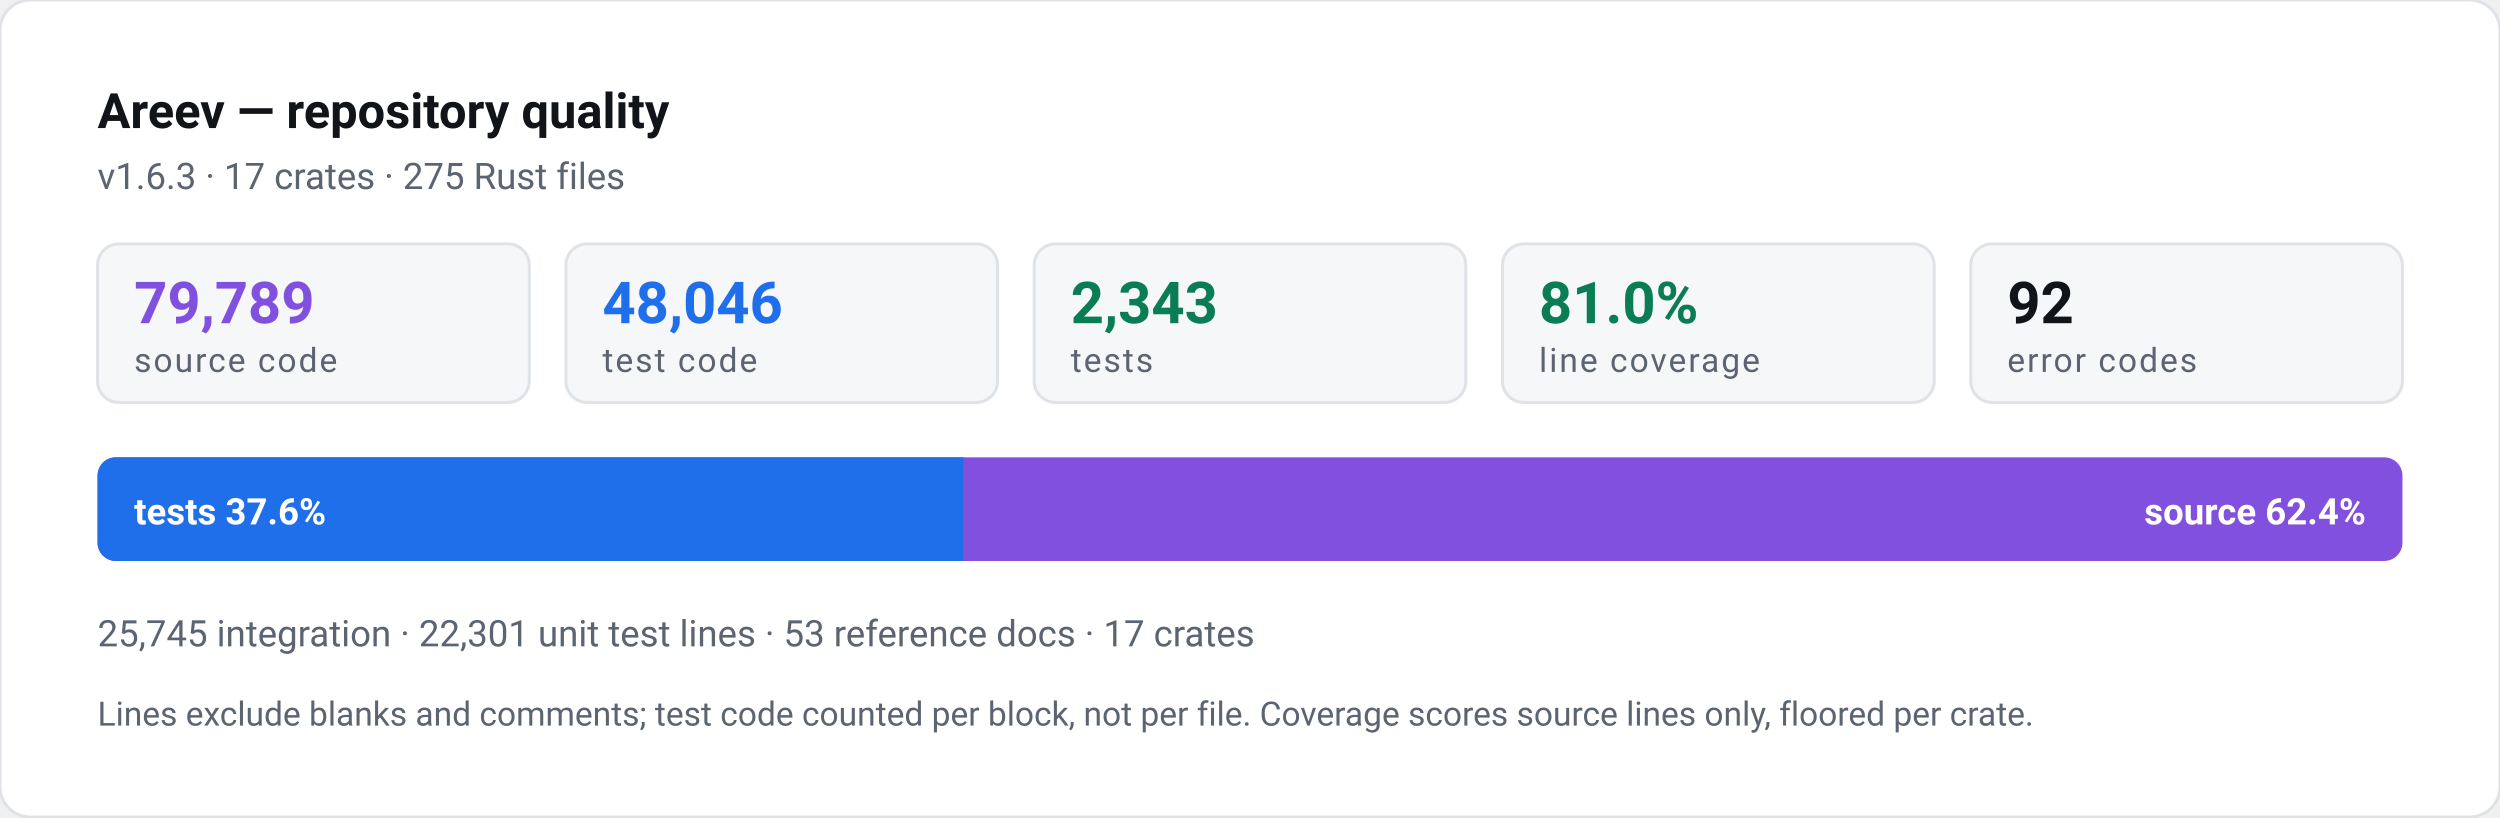
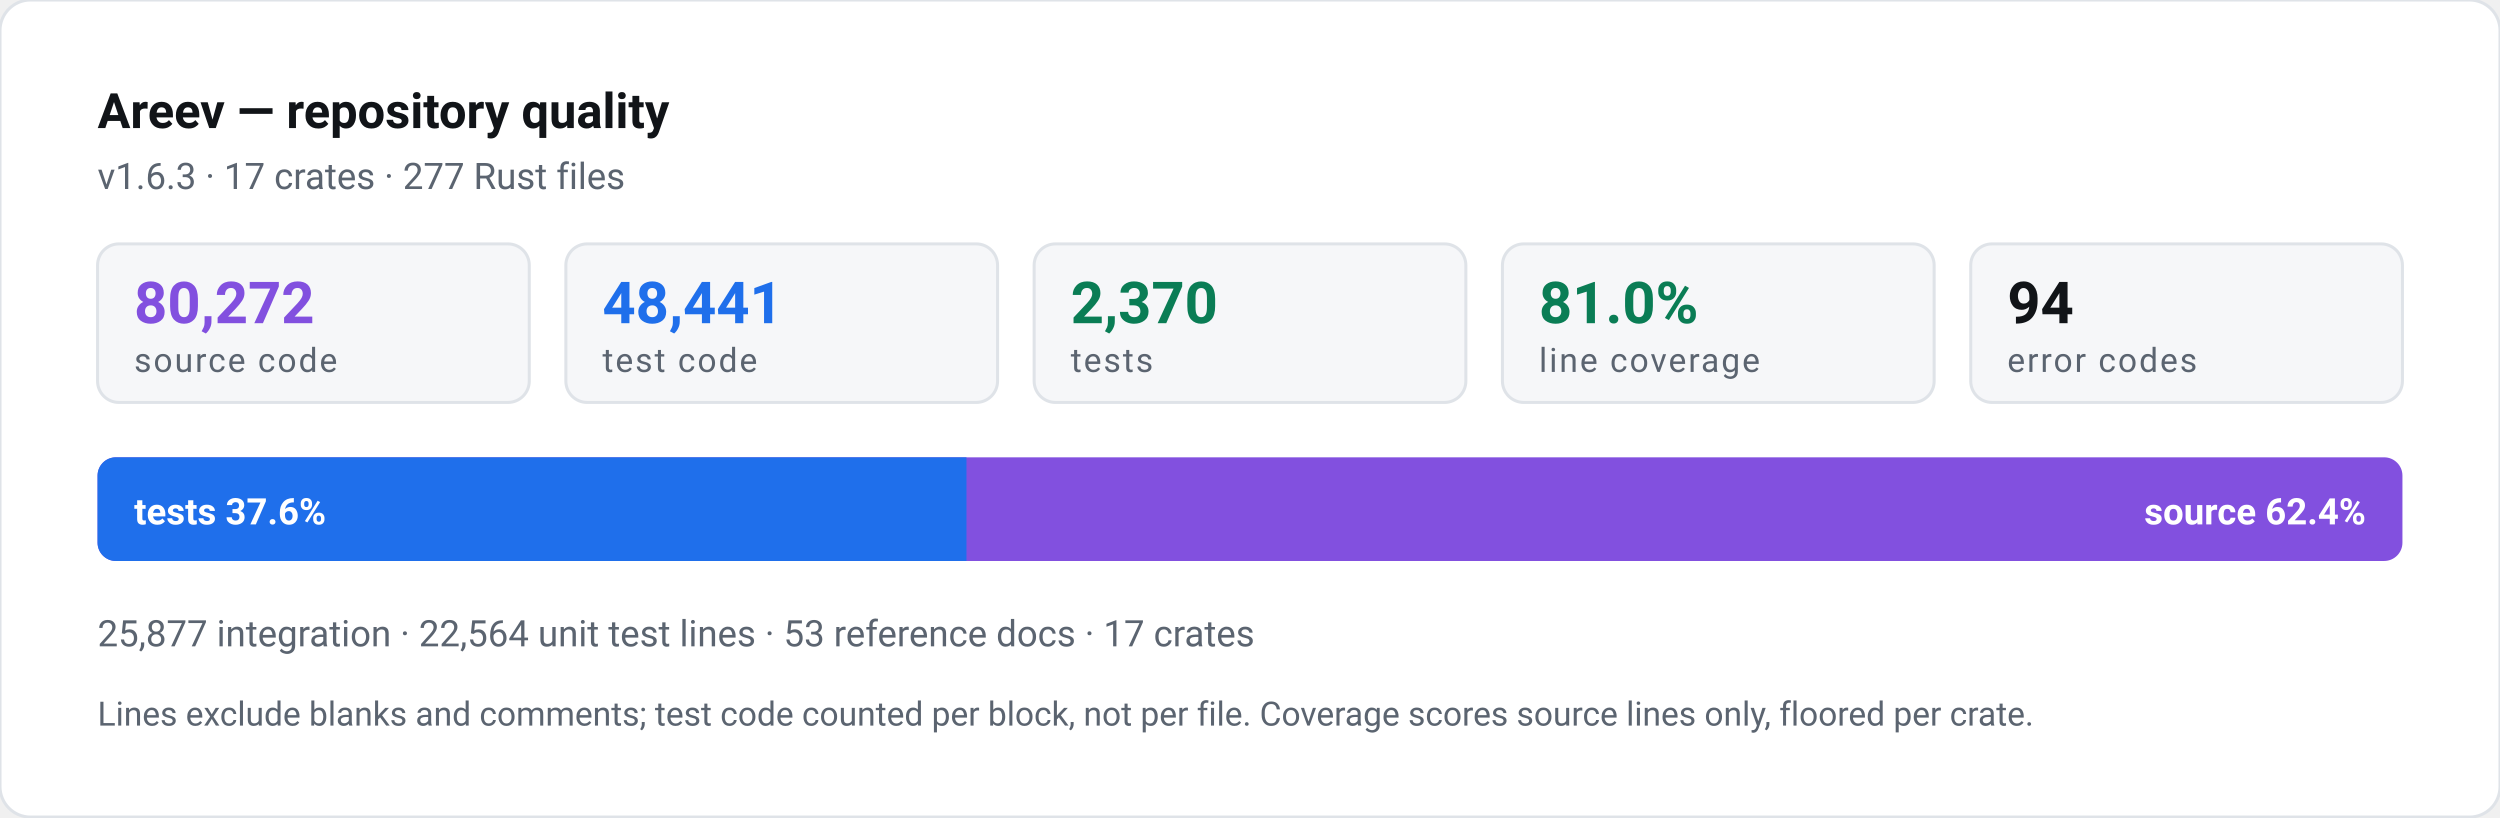
- <svg xmlns="http://www.w3.org/2000/svg" width="820" height="268" viewBox="0 0 820 268" role="img" aria-label="Areev repository quality: 48,046 lines of test code against 79,789 lines of source, 2,343 tests, 81.0% line coverage">
+ <svg xmlns="http://www.w3.org/2000/svg" width="820" height="268" viewBox="0 0 820 268" role="img" aria-label="Areev repository quality: 48,441 lines of test code against 80,272 lines of source, 2,370 tests, 81.0% line coverage">
  <style>text{font-family:ui-sans-serif,-apple-system,"Segoe UI",Roboto,Helvetica,Arial,sans-serif}.n{font-weight:700;font-variant-numeric:tabular-nums}.l{font-size:11px;letter-spacing:.06em;text-transform:uppercase}</style>
  <rect width="820" height="268" rx="10" fill="#ffffff" stroke="#dfe3e8" />
  <text x="32" y="42" class="n" font-size="16" fill="#111418">Areev — repository quality</text>
-   <text x="32" y="62" font-size="12" fill="#5b6470">v1.6.3 · 17 crates · 275 Rust files</text>
+   <text x="32" y="62" font-size="12" fill="#5b6470">v1.6.3 · 17 crates · 277 Rust files</text>
  <rect x="32.0" y="80" width="141.6" height="52" rx="7" fill="#f6f7f9" stroke="#dfe3e8" />
-   <text x="44.0" y="106" class="n" font-size="19" fill="#8250df">79,789</text>
+   <text x="44.0" y="106" class="n" font-size="19" fill="#8250df">80,272</text>
  <text x="44.0" y="122" class="l" fill="#5b6470">source code</text>
  <rect x="185.6" y="80" width="141.6" height="52" rx="7" fill="#f6f7f9" stroke="#dfe3e8" />
-   <text x="197.6" y="106" class="n" font-size="19" fill="#1f6feb">48,046</text>
+   <text x="197.6" y="106" class="n" font-size="19" fill="#1f6feb">48,441</text>
  <text x="197.6" y="122" class="l" fill="#5b6470">test code</text>
  <rect x="339.2" y="80" width="141.6" height="52" rx="7" fill="#f6f7f9" stroke="#dfe3e8" />
-   <text x="351.2" y="106" class="n" font-size="19" fill="#0a7d55">2,343</text>
+   <text x="351.2" y="106" class="n" font-size="19" fill="#0a7d55">2,370</text>
  <text x="351.2" y="122" class="l" fill="#5b6470">tests</text>
  <rect x="492.8" y="80" width="141.6" height="52" rx="7" fill="#f6f7f9" stroke="#dfe3e8" />
  <text x="504.8" y="106" class="n" font-size="19" fill="#0a7d55">81.0%</text>
  <text x="504.8" y="122" class="l" fill="#5b6470">line coverage</text>
  <rect x="646.4" y="80" width="141.6" height="52" rx="7" fill="#f6f7f9" stroke="#dfe3e8" />
-   <text x="658.4" y="106" class="n" font-size="19" fill="#111418">92</text>
+   <text x="658.4" y="106" class="n" font-size="19" fill="#111418">94</text>
  <text x="658.4" y="122" class="l" fill="#5b6470">error codes</text>
  <rect x="32" y="150" width="756" height="34" rx="6" fill="#8250df" />
-   <path d="M32 156a6 6 0 0 1 6-6h278v34h-278a6 6 0 0 1-6-6z" fill="#1f6feb" />
+   <path d="M32 156a6 6 0 0 1 6-6h279v34h-279a6 6 0 0 1-6-6z" fill="#1f6feb" />
  <text x="44" y="172" class="n" font-size="12" fill="#ffffff">tests 37.6%</text>
  <text x="776" y="172" class="n" font-size="12" fill="#ffffff" text-anchor="end">source 62.4%</text>
-   <text x="32" y="212" font-size="12" fill="#5b6470">25,745 integration · 22,301 unit test lines · 53 reference docs · 17 crates</text>
+   <text x="32" y="212" font-size="12" fill="#5b6470">25,877 integration · 22,564 unit test lines · 53 reference docs · 17 crates</text>
  <text x="32" y="238" font-size="11" fill="#5b6470">Lines exclude blanks and comments; test code counted per block, not per file. Coverage scores source lines only, floored per crate.</text>
</svg>
